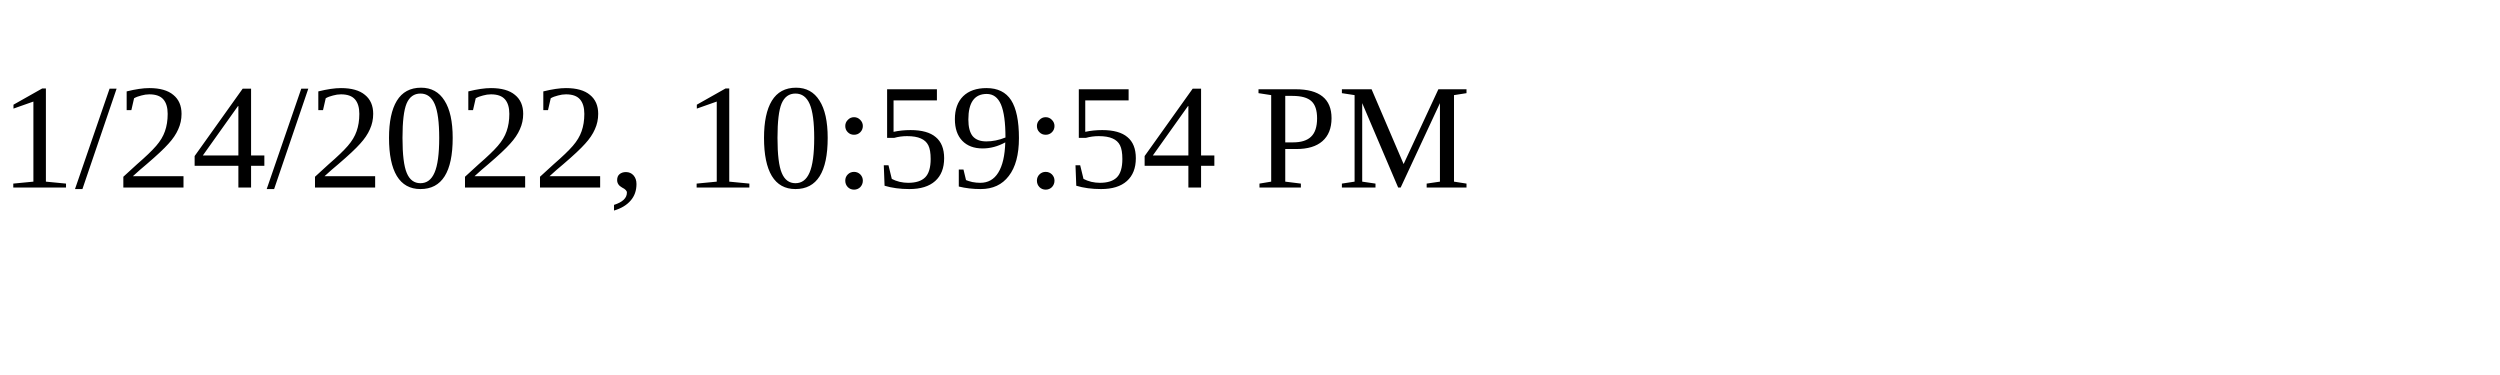
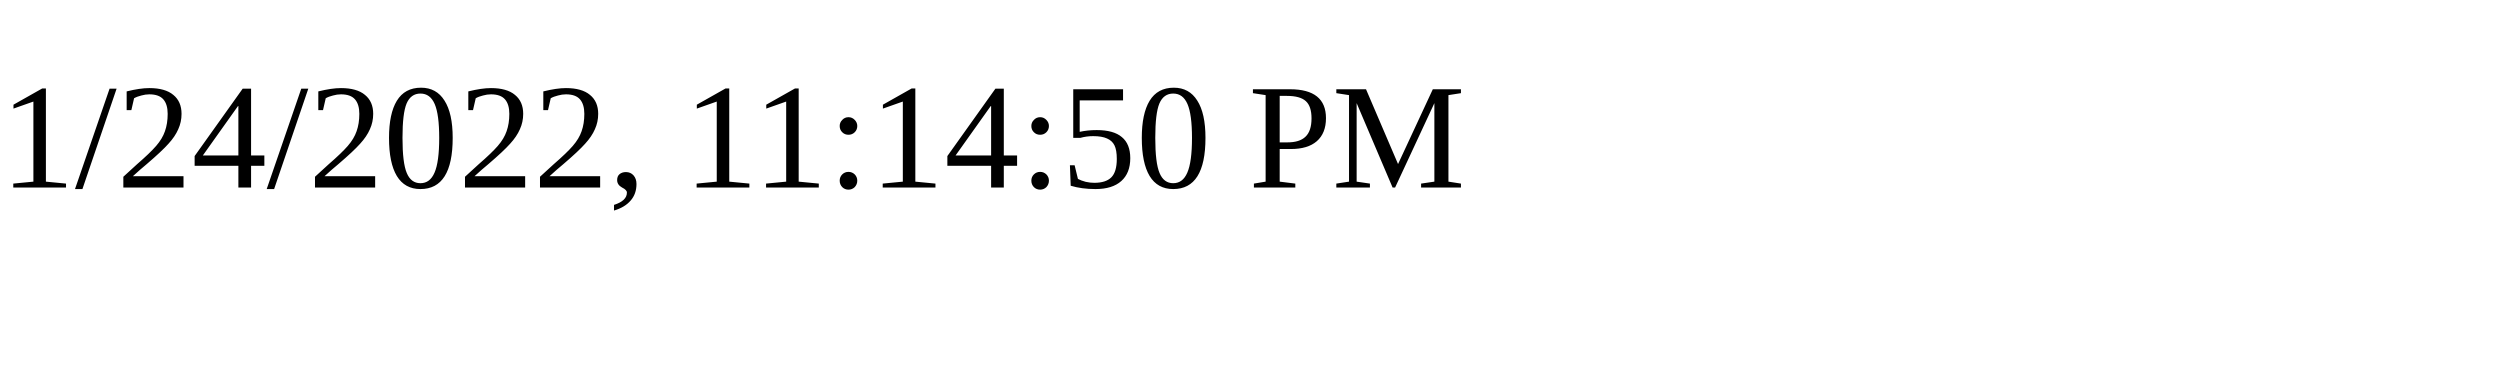
<svg xmlns="http://www.w3.org/2000/svg" height="30" width="200">
-   <text x="0" y="15">1/24/2022, 10:59:54 PM</text>
+   <text x="0" y="15">1/24/2022, 11:14:50 PM</text>
</svg>
